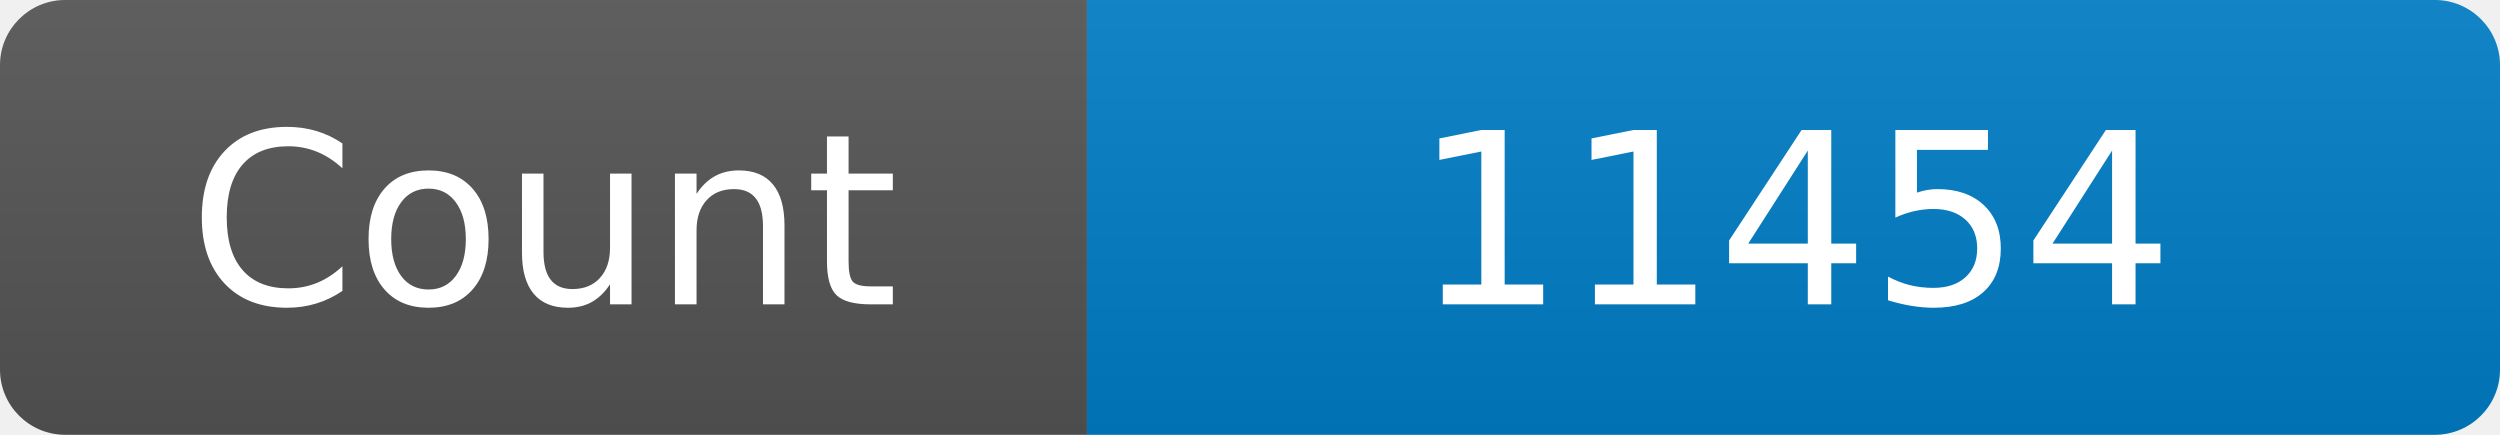
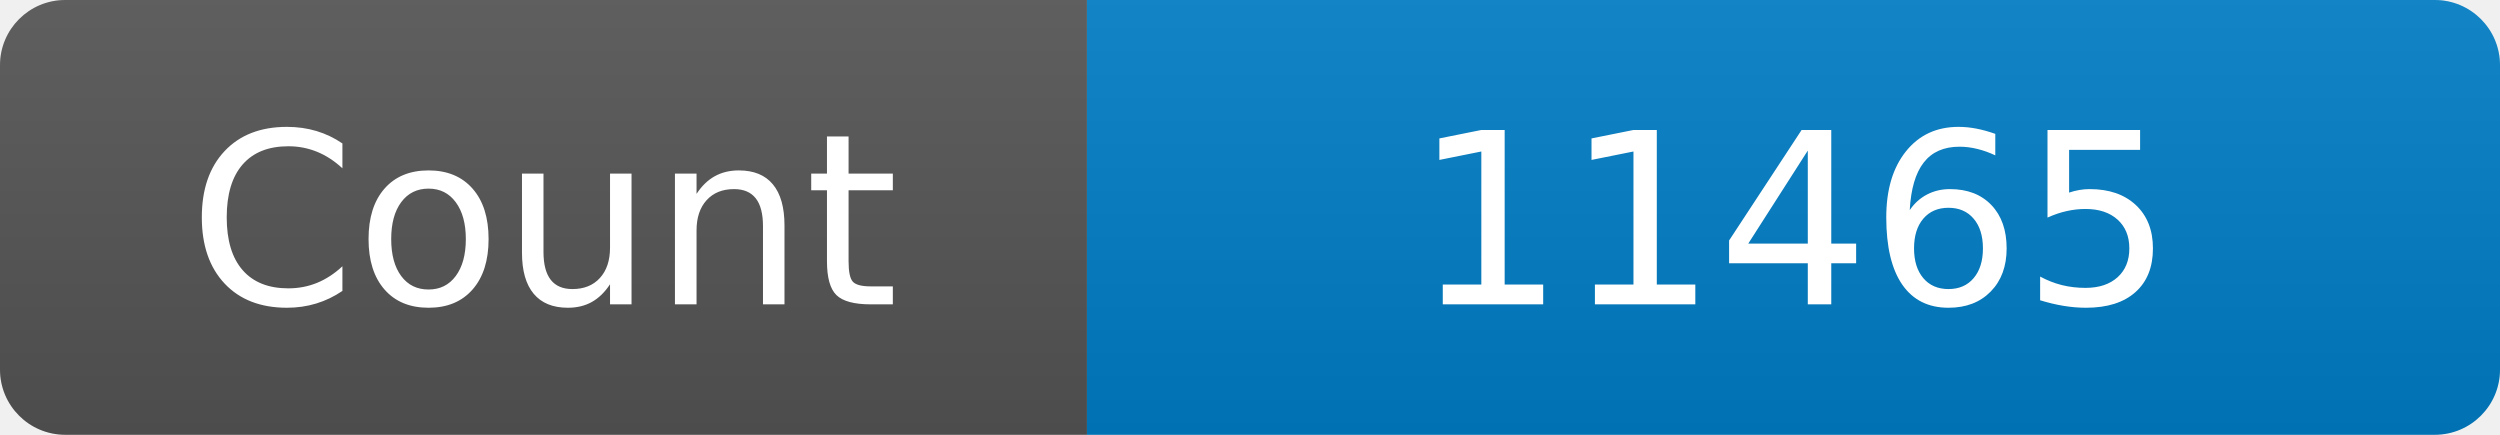
<svg xmlns="http://www.w3.org/2000/svg" width="115" height="20" role="img" aria-label="Maintained?: yes">
  <linearGradient id="s" x2="0" y2="100%">
    <stop offset="0" stop-color="#bbb" stop-opacity=".1" />
    <stop offset="1" stop-opacity=".1" />
  </linearGradient>
  <clipPath id="r">
    <rect width="115" height="20" rx="3" fill="#fff" />
  </clipPath>
  <g clip-path="url(#r)">
    <rect width="50" height="20" fill="#555" />
    <rect x="50" width="160" height="20" fill="#007ec6" />
    <rect width="115" height="20" fill="url(#s)" />
  </g>
  <g fill="#fff" text-anchor="middle" font-family="Verdana,Geneva,DejaVu Sans,sans-serif" font-size="110">
    <text x="250" y="140" transform="scale(.1)" fill="#fff">Count</text>
-     <text x="825" y="140" transform="scale(.1)" fill="#fff">11454</text>
+     <text x="825" y="140" transform="scale(.1)" fill="#fff">11465</text>
  </g>
</svg>
